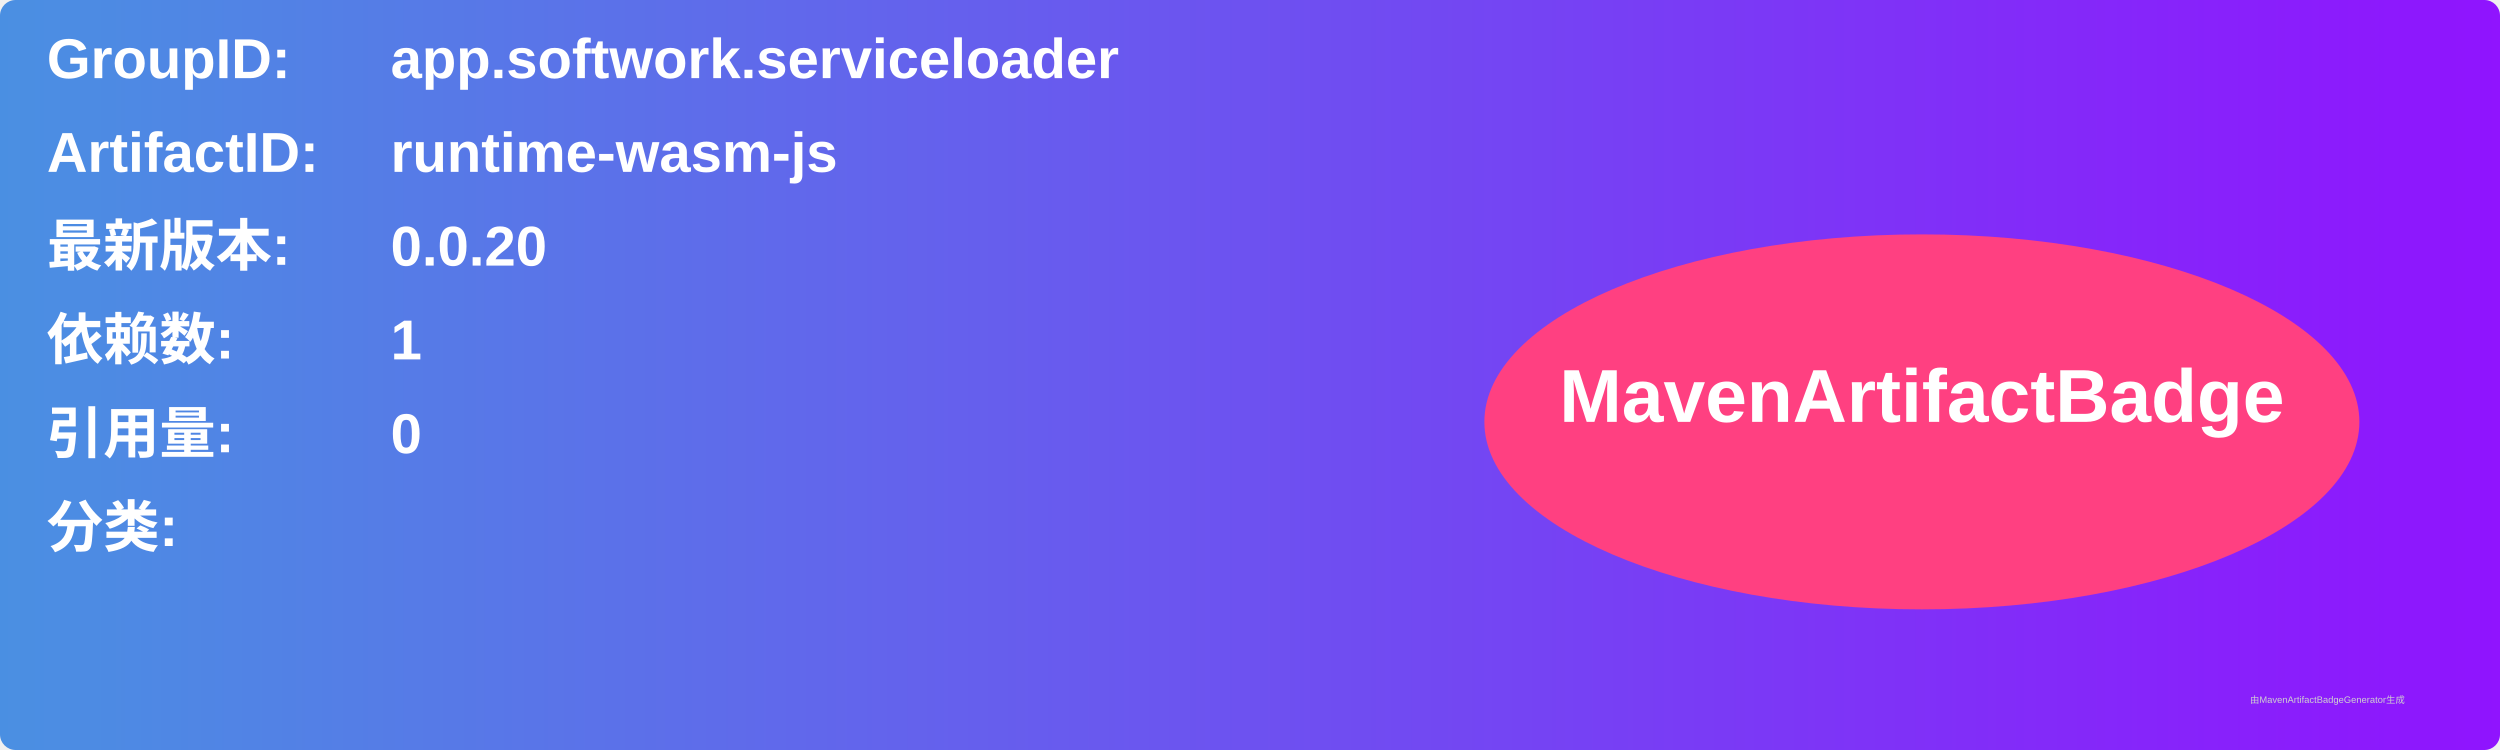
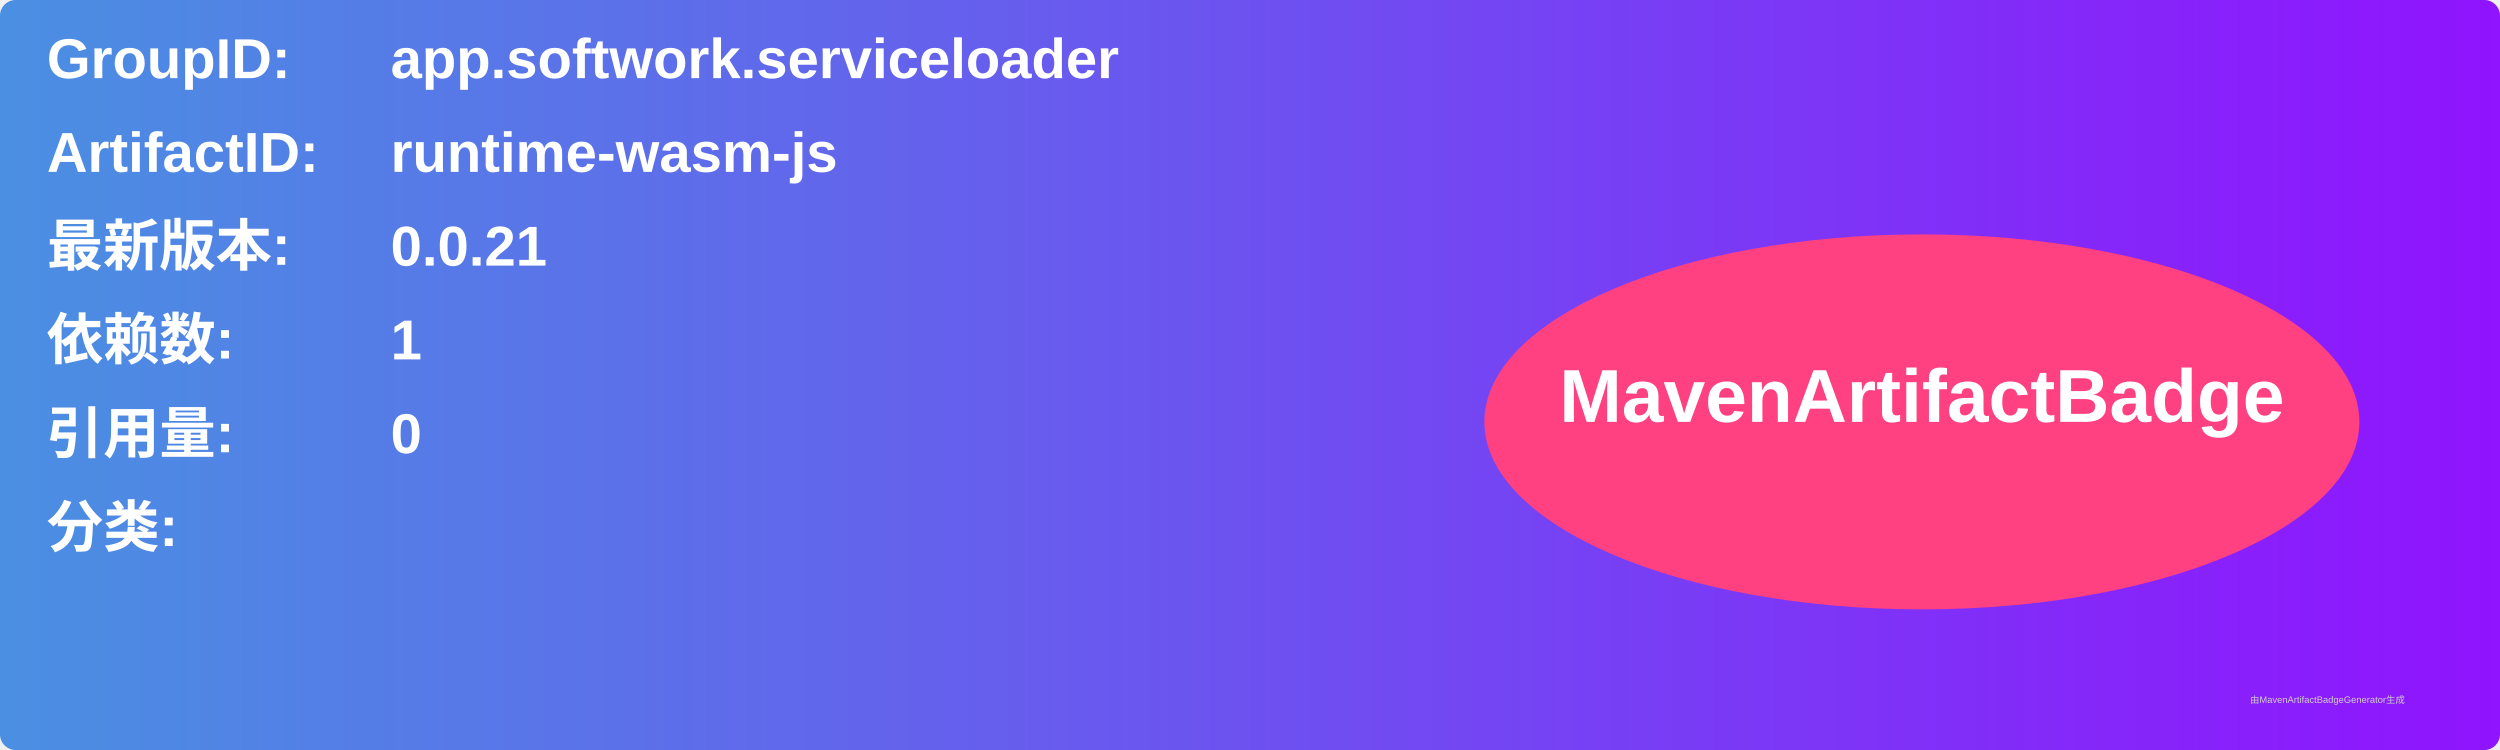
<svg xmlns="http://www.w3.org/2000/svg" width="800" height="240" viewBox="0 0 800 240">
  <linearGradient id="grad" x1="0%" y1="0%" x2="100%" y2="0%">
    <stop offset="0%" stop-color="#4a90e2" />
    <stop offset="100%" stop-color="#9013fe" />
  </linearGradient>
  <rect width="100%" height="100%" rx="5" ry="5" fill="url(#grad)" />
  <g transform="translate(15, 15)">
    <text x="0" y="10" font-family="Arial" font-size="18" fill="white" font-weight="bold" width="260">GroupID:</text>
    <text x="110" y="10" font-family="Arial" font-size="18" fill="white" font-weight="bold" width="460">app.softwork.serviceloader</text>
    <text x="0" y="40" font-family="Arial" font-size="18" fill="white" font-weight="bold" width="260">ArtifactID:</text>
    <text x="110" y="40" font-family="Arial" font-size="18" fill="white" font-weight="bold" width="460">runtime-wasm-js</text>
    <text x="0" y="70" font-family="Arial" font-size="18" fill="white" font-weight="bold">最新版本:</text>
    <text x="110" y="70" font-family="Arial" font-size="18" fill="white" font-weight="bold">
-       <tspan font-weight="bold">0.0.20</tspan>
+       <tspan font-weight="bold">0.0.21</tspan>
    </text>
    <text x="0" y="100" font-family="Arial" font-size="18" fill="white" font-weight="bold">依赖数: </text>
    <text x="110" y="100" font-family="Arial" font-size="18" fill="white">
      <tspan font-weight="bold">1</tspan>
    </text>
    <text x="0" y="130" font-family="Arial" font-size="18" fill="white" font-weight="bold">引用量: </text>
    <text x="110" y="130" font-family="Arial" font-size="18" fill="white">
      <tspan font-weight="bold">0</tspan>
    </text>
    <text x="0" y="160" font-family="Arial" font-size="18" fill="white" font-weight="bold">分类:</text>
    <text x="10" y="190" font-family="Arial" font-size="10" fill="white">
      <tspan font-weight="bold" />
    </text>
    <ellipse cx="600" cy="120" rx="140" ry="60" fill="#ff4081" />
    <text x="600" y="120" text-anchor="middle" font-family="Arial" font-size="24" fill="white" font-weight="bold">MavenArtifactBadge</text>
  </g>
  <text x="720" y="225" font-family="Arial" font-size="3" fill="#d0d0d0">由MavenArtifactBadgeGenerator生成</text>
</svg>
